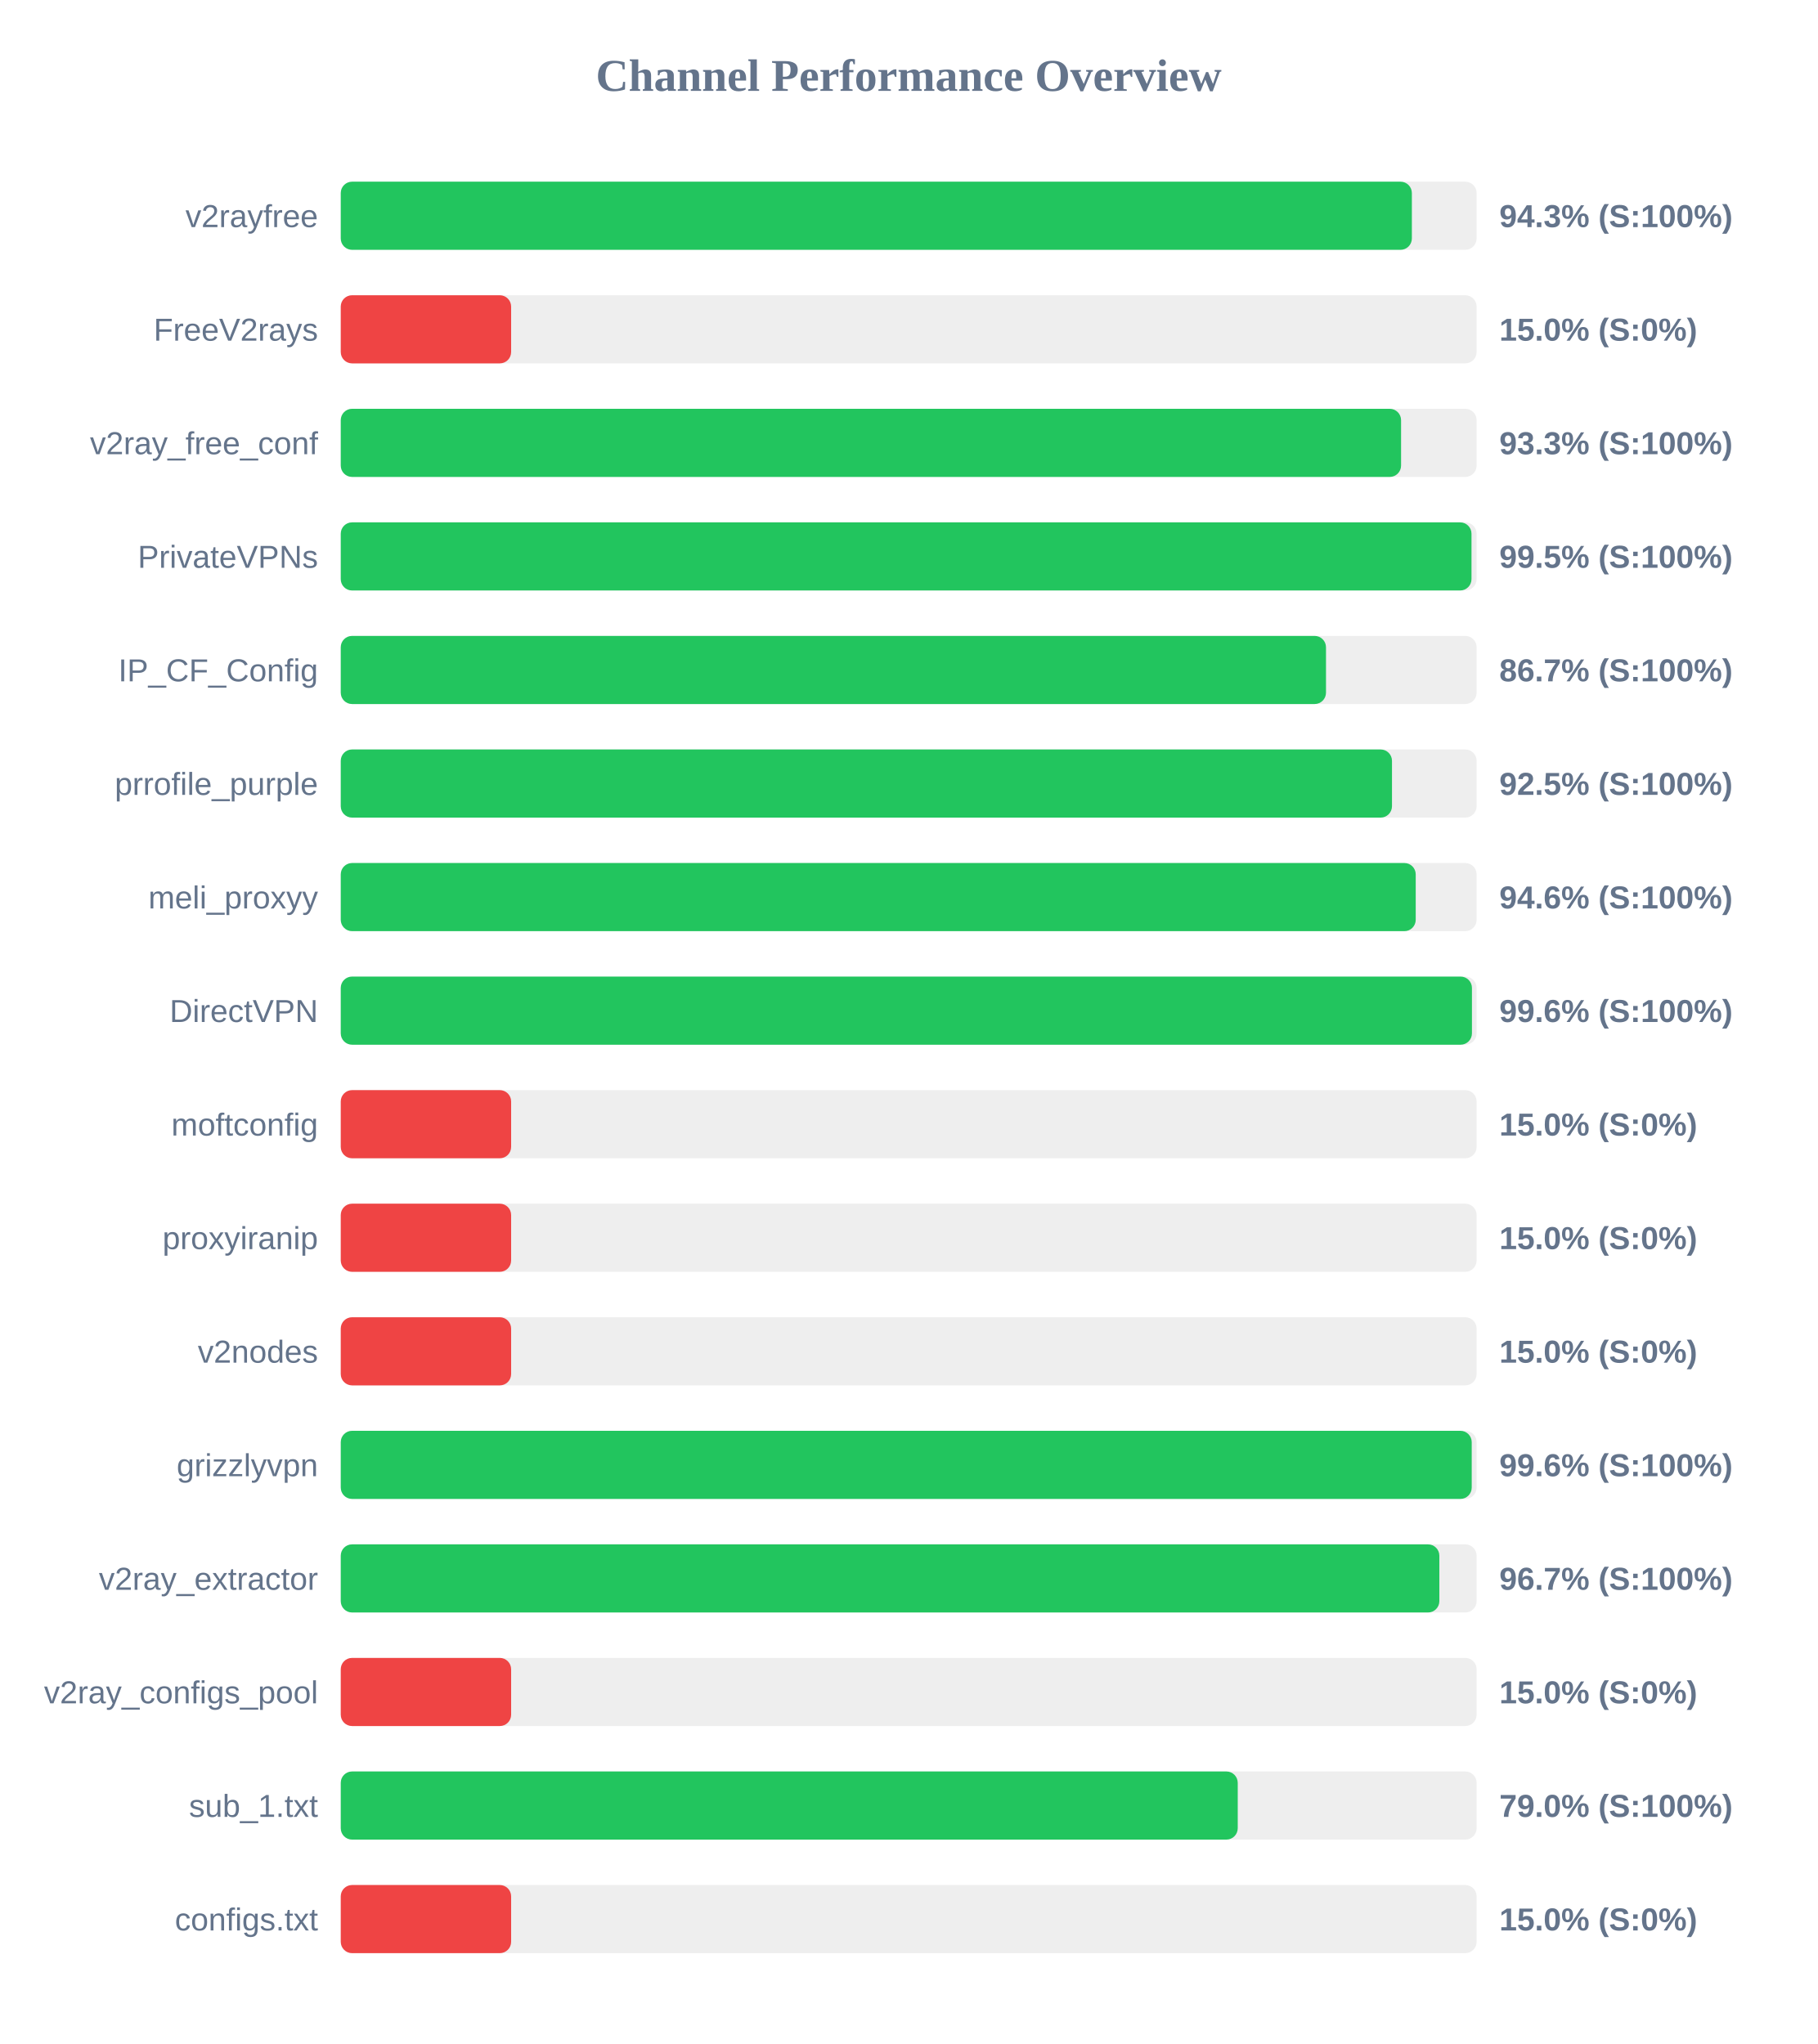
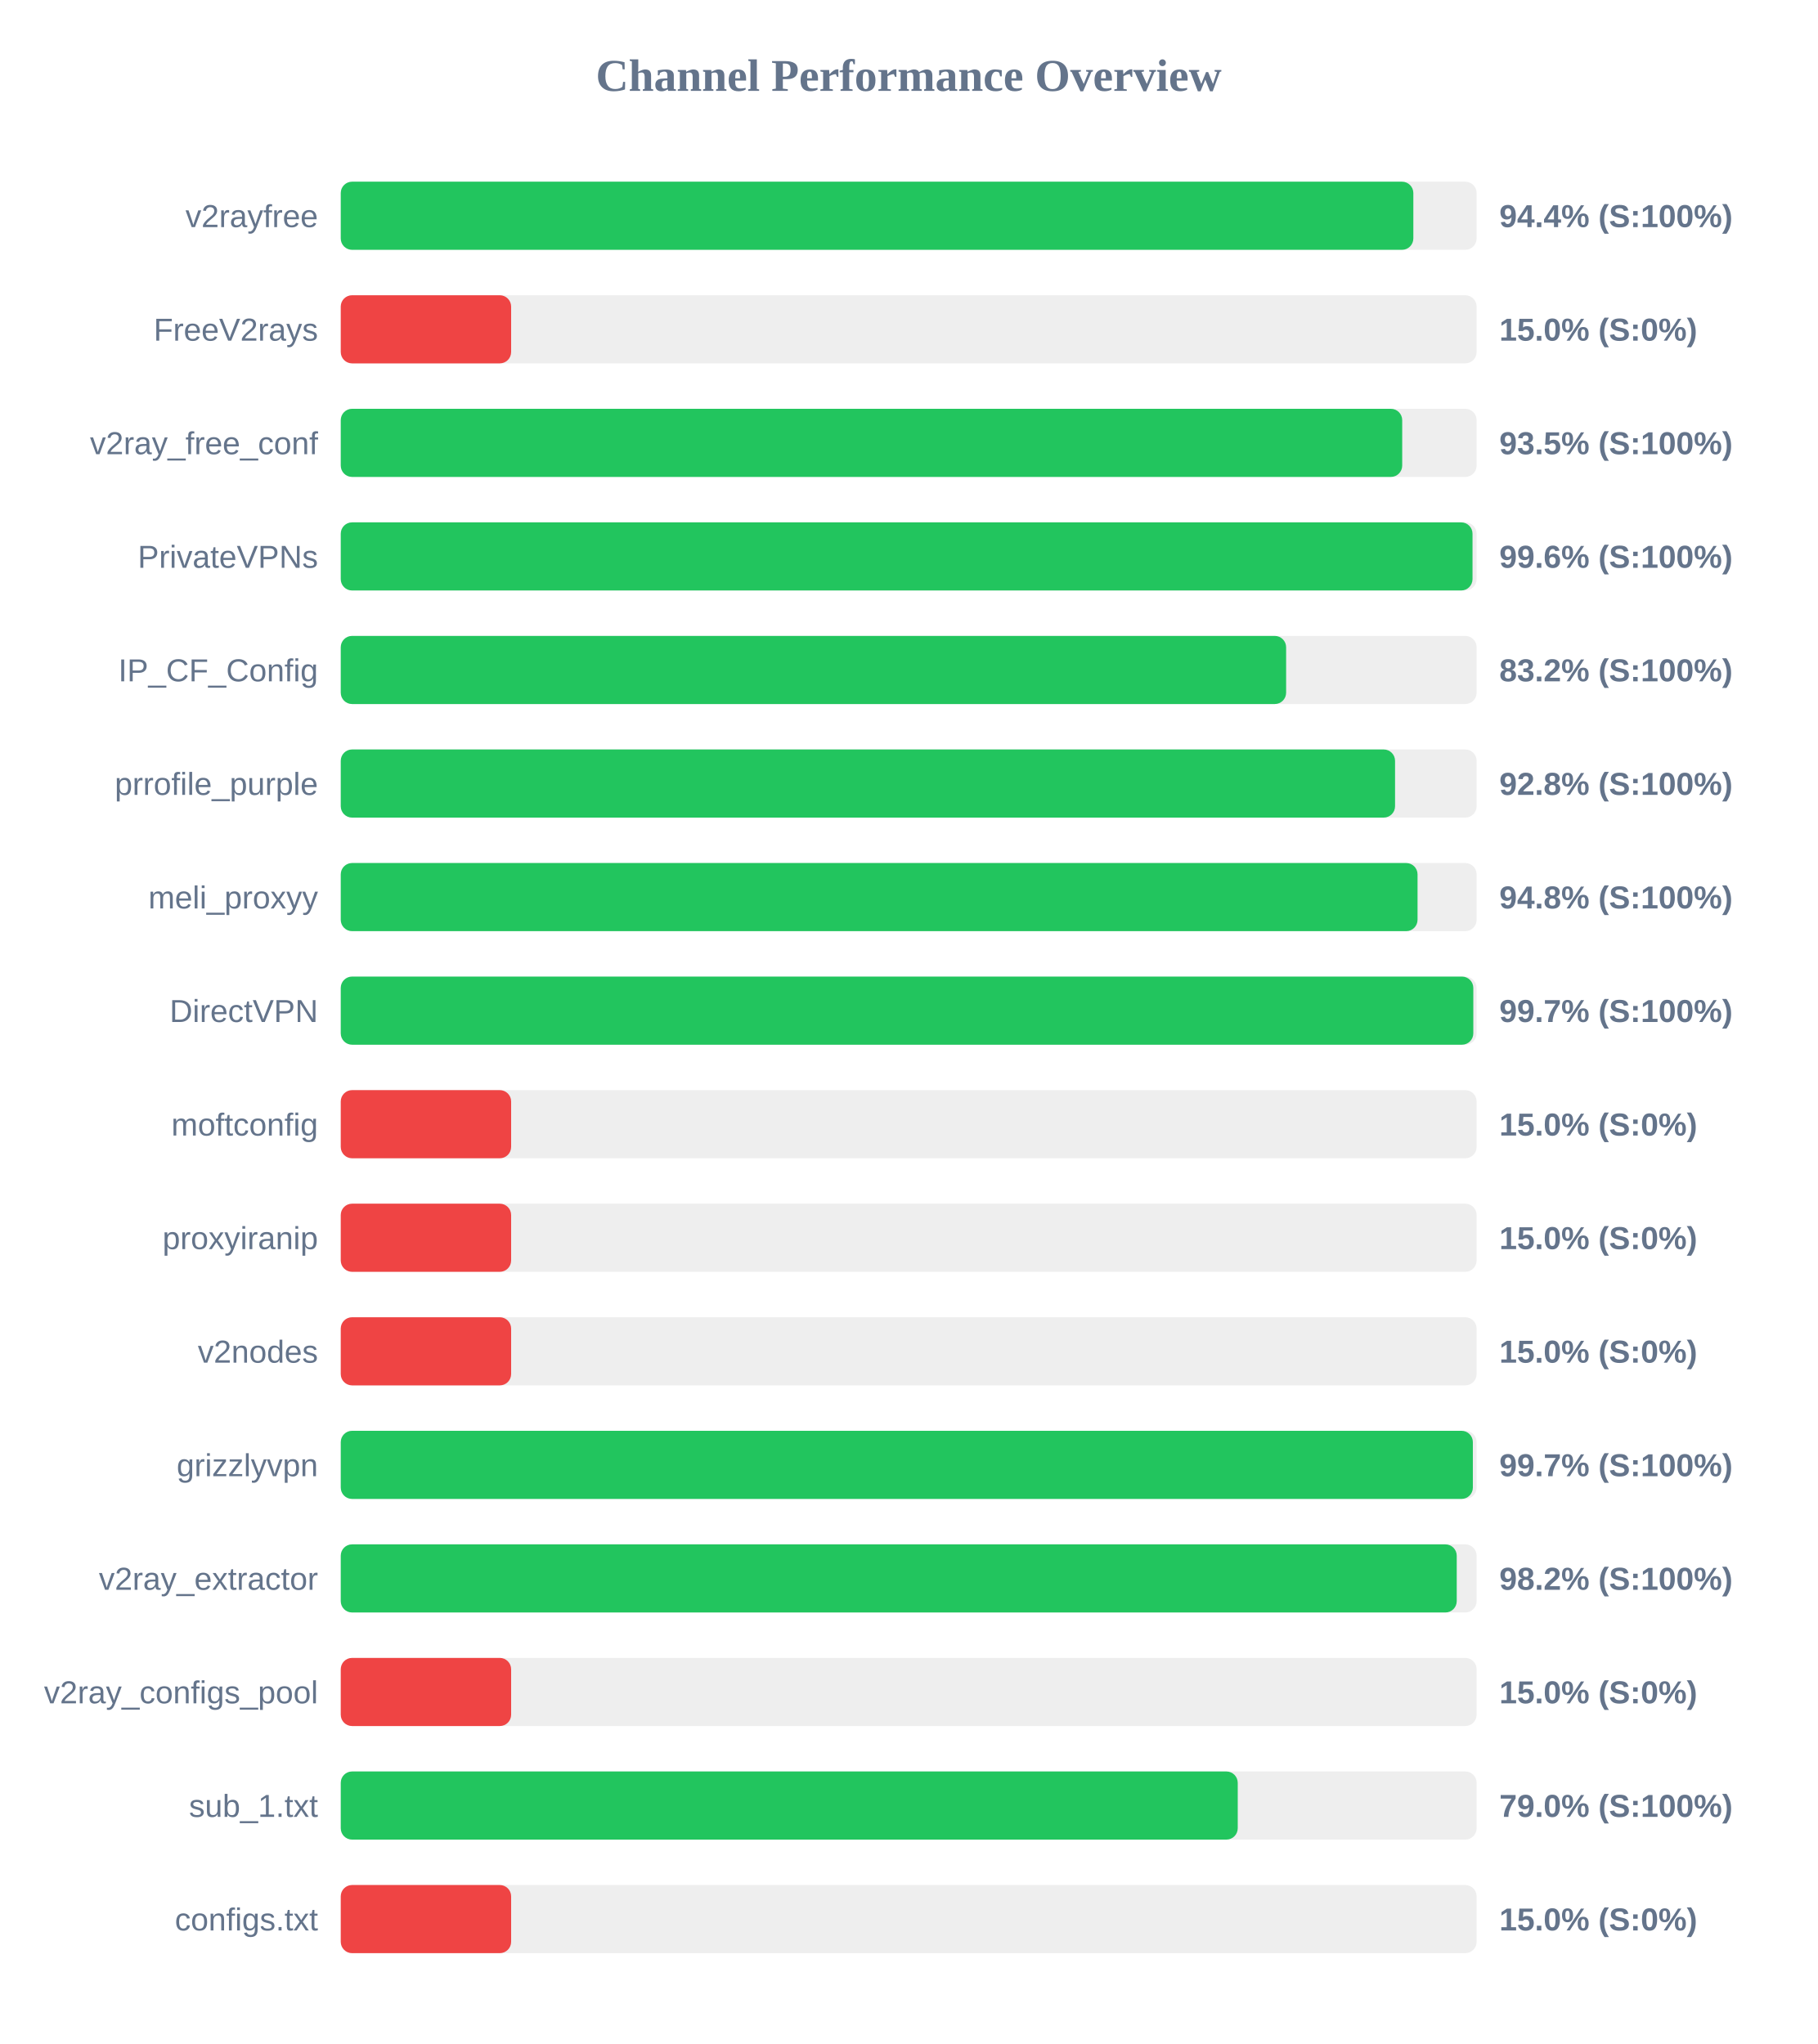
<svg xmlns="http://www.w3.org/2000/svg" width="800" height="900" version="1.1">
  <style>
        .row { font: 14px Arial; fill: #64748b; }
        .score { font: bold 14px Arial; fill: #64748b; }
    </style>
  <text x="400" y="40" text-anchor="middle" font-size="20px" font-weight="bold" fill="#64748b">Channel Performance Overview</text>
  <rect x="150" y="80" width="500" height="30" fill="#eee" rx="5" />
-   <rect x="150" y="80" width="471.5" height="30" fill="#22c55e" rx="5" />
+   <rect x="150" y="80" width="472.15" height="30" fill="#22c55e" rx="5" />
  <text x="140" y="100" text-anchor="end" class="row">v2rayfree</text>
-   <text x="660" y="100" text-anchor="start" class="score">94.3% (S:100%)</text>
+   <text x="660" y="100" text-anchor="start" class="score">94.4% (S:100%)</text>
  <rect x="150" y="130" width="500" height="30" fill="#eee" rx="5" />
  <rect x="150" y="130" width="75.0" height="30" fill="#ef4444" rx="5" />
  <text x="140" y="150" text-anchor="end" class="row">FreeV2rays</text>
  <text x="660" y="150" text-anchor="start" class="score">15.0% (S:0%)</text>
  <rect x="150" y="180" width="500" height="30" fill="#eee" rx="5" />
-   <rect x="150" y="180" width="466.75" height="30" fill="#22c55e" rx="5" />
+   <rect x="150" y="180" width="467.25" height="30" fill="#22c55e" rx="5" />
  <text x="140" y="200" text-anchor="end" class="row">v2ray_free_conf</text>
-   <text x="660" y="200" text-anchor="start" class="score">93.3% (S:100%)</text>
+   <text x="660" y="200" text-anchor="start" class="score">93.5% (S:100%)</text>
  <rect x="150" y="230" width="500" height="30" fill="#eee" rx="5" />
-   <rect x="150" y="230" width="497.75" height="30" fill="#22c55e" rx="5" />
+   <rect x="150" y="230" width="498.2" height="30" fill="#22c55e" rx="5" />
  <text x="140" y="250" text-anchor="end" class="row">PrivateVPNs</text>
-   <text x="660" y="250" text-anchor="start" class="score">99.5% (S:100%)</text>
+   <text x="660" y="250" text-anchor="start" class="score">99.6% (S:100%)</text>
  <rect x="150" y="280" width="500" height="30" fill="#eee" rx="5" />
-   <rect x="150" y="280" width="433.7" height="30" fill="#22c55e" rx="5" />
+   <rect x="150" y="280" width="416.15" height="30" fill="#22c55e" rx="5" />
  <text x="140" y="300" text-anchor="end" class="row">IP_CF_Config</text>
-   <text x="660" y="300" text-anchor="start" class="score">86.7% (S:100%)</text>
+   <text x="660" y="300" text-anchor="start" class="score">83.2% (S:100%)</text>
  <rect x="150" y="330" width="500" height="30" fill="#eee" rx="5" />
-   <rect x="150" y="330" width="462.75" height="30" fill="#22c55e" rx="5" />
+   <rect x="150" y="330" width="464.1" height="30" fill="#22c55e" rx="5" />
  <text x="140" y="350" text-anchor="end" class="row">prrofile_purple</text>
-   <text x="660" y="350" text-anchor="start" class="score">92.5% (S:100%)</text>
+   <text x="660" y="350" text-anchor="start" class="score">92.8% (S:100%)</text>
  <rect x="150" y="380" width="500" height="30" fill="#eee" rx="5" />
-   <rect x="150" y="380" width="473.2" height="30" fill="#22c55e" rx="5" />
+   <rect x="150" y="380" width="474.0" height="30" fill="#22c55e" rx="5" />
  <text x="140" y="400" text-anchor="end" class="row">meli_proxyy</text>
-   <text x="660" y="400" text-anchor="start" class="score">94.6% (S:100%)</text>
+   <text x="660" y="400" text-anchor="start" class="score">94.8% (S:100%)</text>
  <rect x="150" y="430" width="500" height="30" fill="#eee" rx="5" />
-   <rect x="150" y="430" width="497.95" height="30" fill="#22c55e" rx="5" />
+   <rect x="150" y="430" width="498.55" height="30" fill="#22c55e" rx="5" />
  <text x="140" y="450" text-anchor="end" class="row">DirectVPN</text>
-   <text x="660" y="450" text-anchor="start" class="score">99.6% (S:100%)</text>
+   <text x="660" y="450" text-anchor="start" class="score">99.7% (S:100%)</text>
  <rect x="150" y="480" width="500" height="30" fill="#eee" rx="5" />
  <rect x="150" y="480" width="75.0" height="30" fill="#ef4444" rx="5" />
  <text x="140" y="500" text-anchor="end" class="row">moftconfig</text>
  <text x="660" y="500" text-anchor="start" class="score">15.0% (S:0%)</text>
  <rect x="150" y="530" width="500" height="30" fill="#eee" rx="5" />
  <rect x="150" y="530" width="75.0" height="30" fill="#ef4444" rx="5" />
  <text x="140" y="550" text-anchor="end" class="row">proxyiranip</text>
  <text x="660" y="550" text-anchor="start" class="score">15.0% (S:0%)</text>
  <rect x="150" y="580" width="500" height="30" fill="#eee" rx="5" />
  <rect x="150" y="580" width="75.0" height="30" fill="#ef4444" rx="5" />
  <text x="140" y="600" text-anchor="end" class="row">v2nodes</text>
  <text x="660" y="600" text-anchor="start" class="score">15.0% (S:0%)</text>
  <rect x="150" y="630" width="500" height="30" fill="#eee" rx="5" />
-   <rect x="150" y="630" width="497.85" height="30" fill="#22c55e" rx="5" />
+   <rect x="150" y="630" width="498.35" height="30" fill="#22c55e" rx="5" />
  <text x="140" y="650" text-anchor="end" class="row">grizzlyvpn</text>
-   <text x="660" y="650" text-anchor="start" class="score">99.6% (S:100%)</text>
+   <text x="660" y="650" text-anchor="start" class="score">99.7% (S:100%)</text>
  <rect x="150" y="680" width="500" height="30" fill="#eee" rx="5" />
-   <rect x="150" y="680" width="483.6" height="30" fill="#22c55e" rx="5" />
+   <rect x="150" y="680" width="491.25" height="30" fill="#22c55e" rx="5" />
  <text x="140" y="700" text-anchor="end" class="row">v2ray_extractor</text>
-   <text x="660" y="700" text-anchor="start" class="score">96.7% (S:100%)</text>
+   <text x="660" y="700" text-anchor="start" class="score">98.2% (S:100%)</text>
  <rect x="150" y="730" width="500" height="30" fill="#eee" rx="5" />
  <rect x="150" y="730" width="75.0" height="30" fill="#ef4444" rx="5" />
  <text x="140" y="750" text-anchor="end" class="row">v2ray_configs_pool</text>
  <text x="660" y="750" text-anchor="start" class="score">15.0% (S:0%)</text>
  <rect x="150" y="780" width="500" height="30" fill="#eee" rx="5" />
  <rect x="150" y="780" width="394.85" height="30" fill="#22c55e" rx="5" />
  <text x="140" y="800" text-anchor="end" class="row">sub_1.txt</text>
  <text x="660" y="800" text-anchor="start" class="score">79.0% (S:100%)</text>
  <rect x="150" y="830" width="500" height="30" fill="#eee" rx="5" />
  <rect x="150" y="830" width="75.0" height="30" fill="#ef4444" rx="5" />
  <text x="140" y="850" text-anchor="end" class="row">configs.txt</text>
  <text x="660" y="850" text-anchor="start" class="score">15.0% (S:0%)</text>
</svg>
